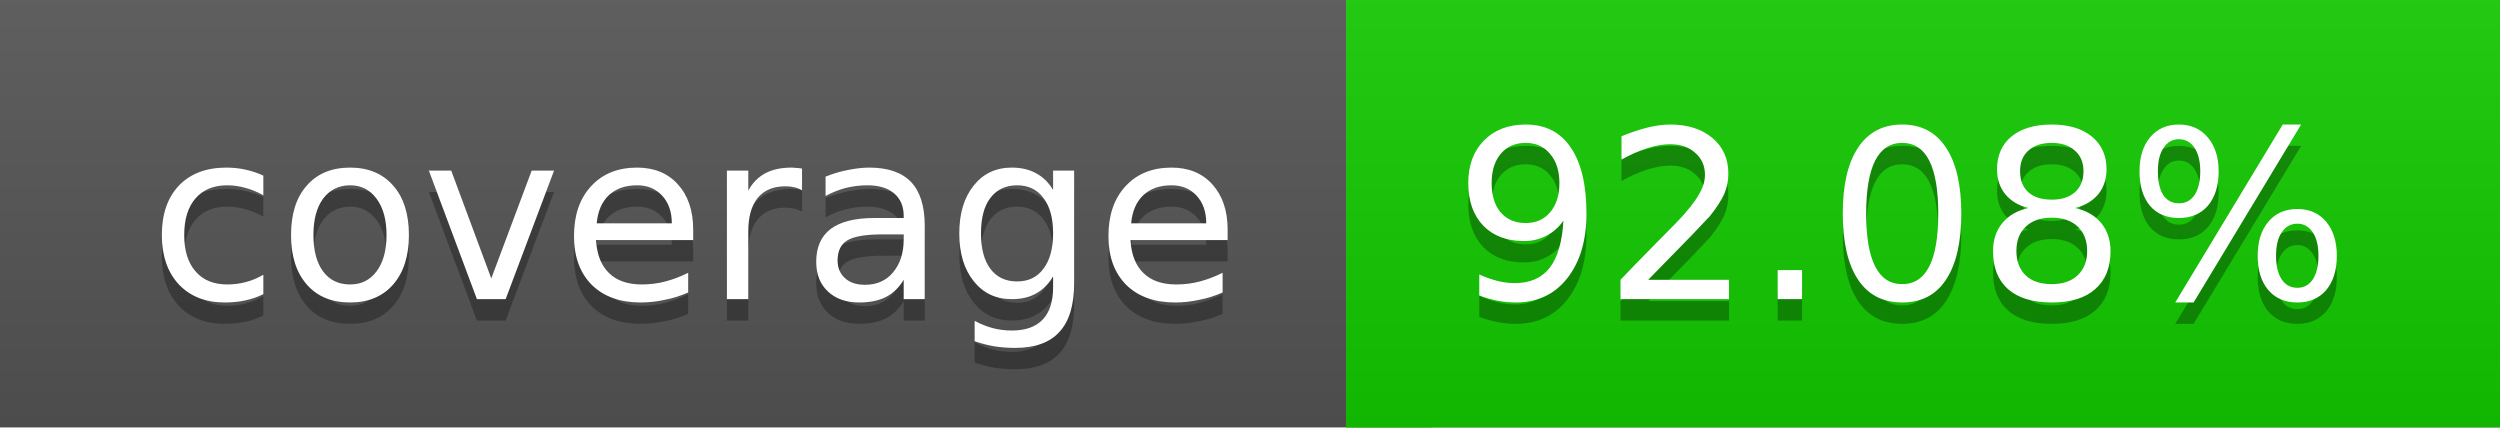
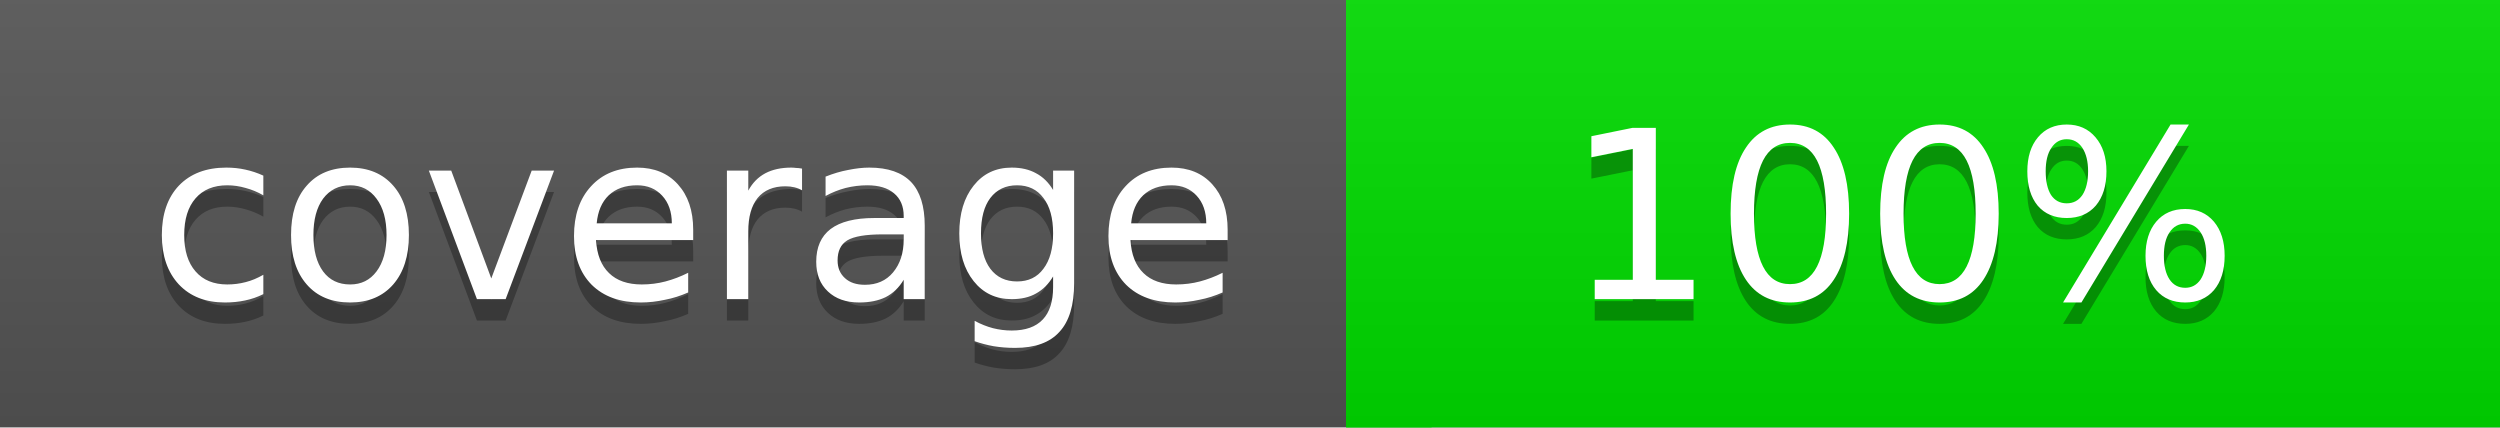
<svg xmlns="http://www.w3.org/2000/svg" width="117" height="20">
  <linearGradient id="a" x2="0" y2="100%">
    <stop offset="0" stop-color="#bbb" stop-opacity=".1" />
    <stop offset="1" stop-opacity=".1" />
  </linearGradient>
  <rect rx="0" width="117" height="20" fill="#555" />
-   <rect rx="0" x="63" width="54" height="20" fill="#12cb00" />
-   <path fill="#12cb00" d="M63 0h4v20h-4z" />
+   <rect rx="0" x="63" width="54" height="20" fill="#00dd00" />
+   <path fill="#00dd00" d="M63 0h4v20h-4z" />
  <rect rx="0" width="117" height="20" fill="url(#a)" />
  <g fill="#fff" text-anchor="middle" font-family="DejaVu Sans,Verdana,Geneva,sans-serif" font-size="11">
    <text x="32.5" y="15" fill="#010101" fill-opacity=".3">coverage</text>
    <text x="32.5" y="14">coverage</text>
-     <text x="89" y="15" fill="#010101" fill-opacity=".3">92.08%</text>
-     <text x="89" y="14">92.08%</text>
+     <text x="89" y="15" fill="#010101" fill-opacity=".3">100%</text>
+     <text x="89" y="14">100%</text>
  </g>
</svg>
